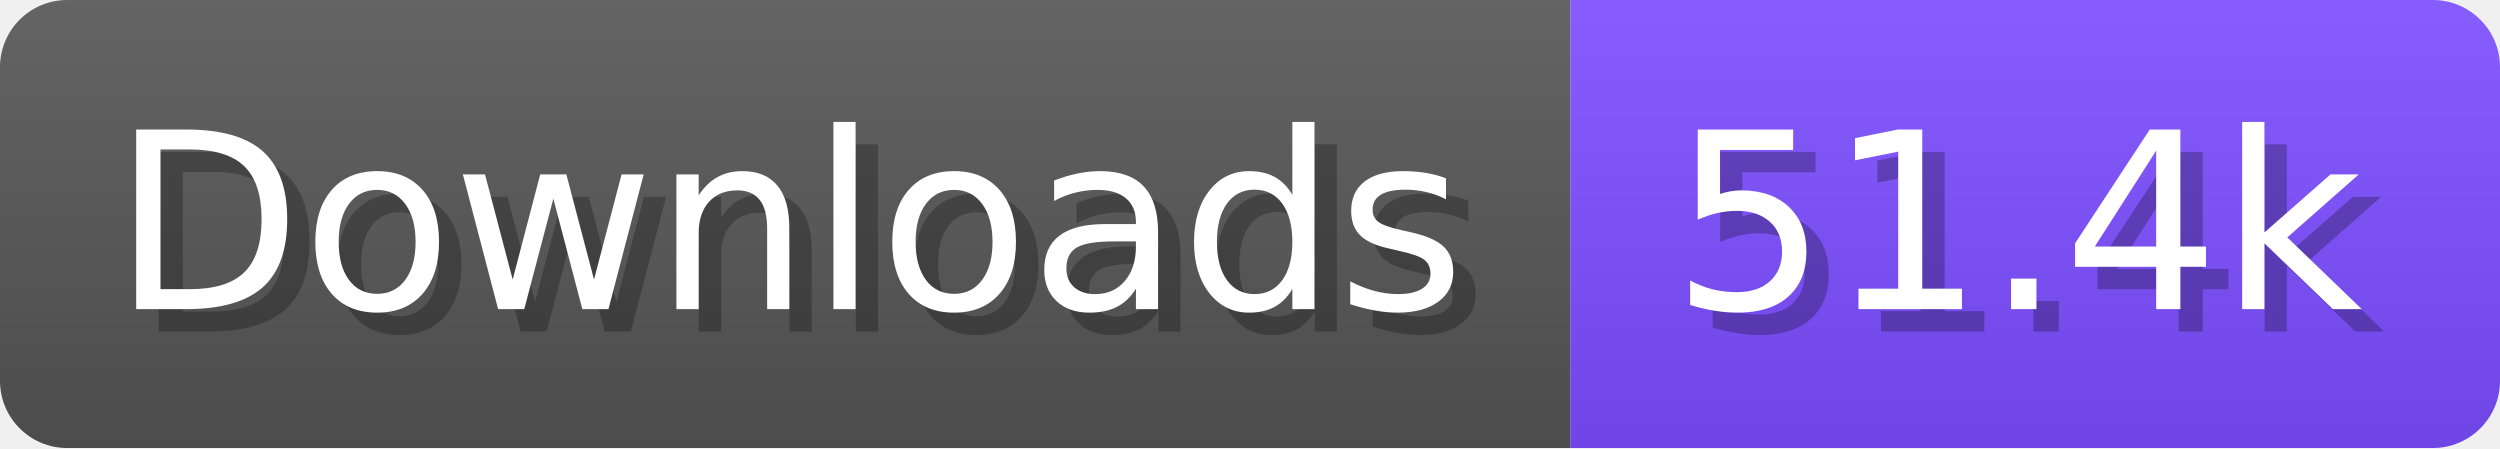
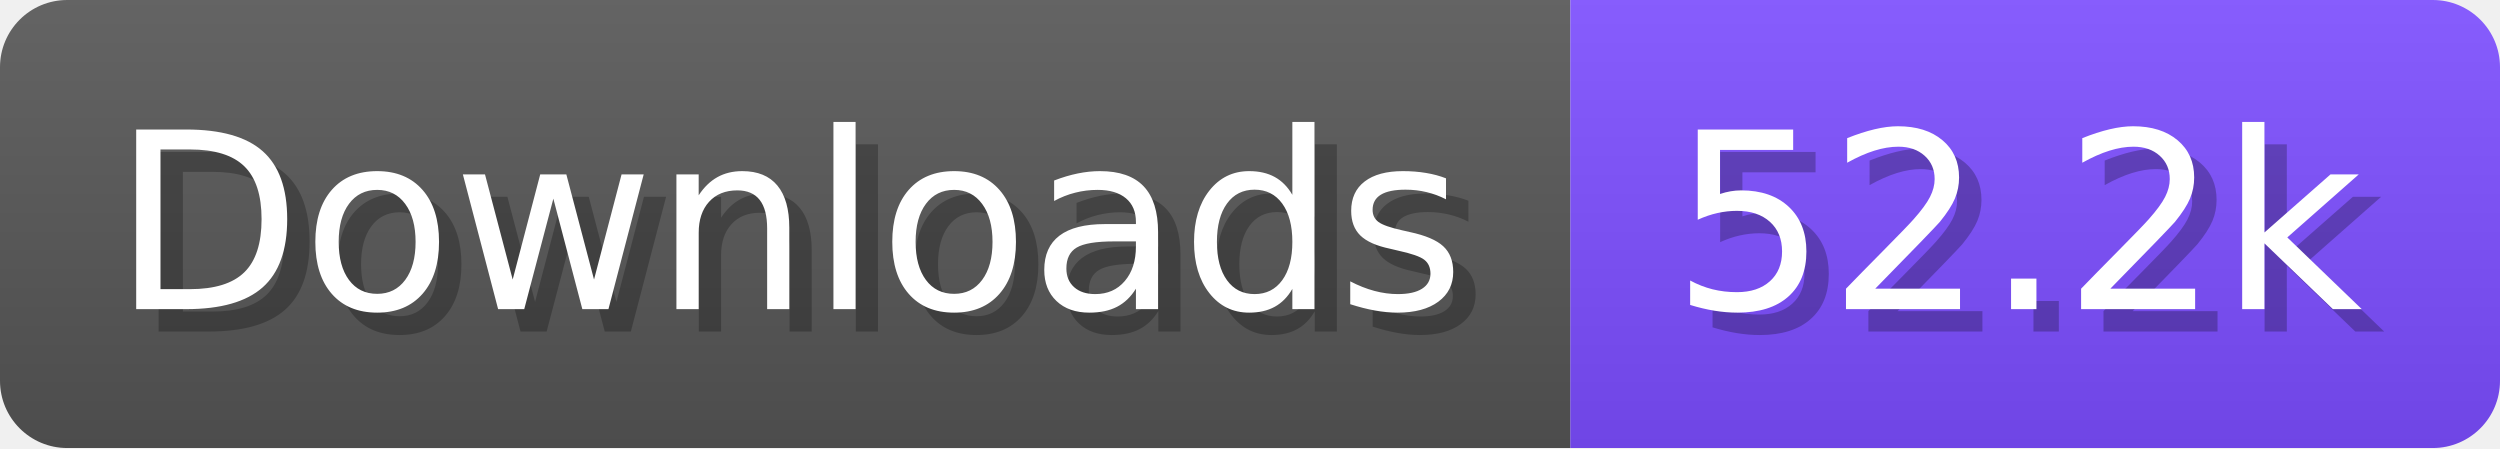
- <svg xmlns="http://www.w3.org/2000/svg" width="111.6" height="20" viewBox="0 0 1116 200" role="img" aria-label="Downloads: 51.4k">
+ <svg xmlns="http://www.w3.org/2000/svg" width="111.6" height="20" viewBox="0 0 1116 200" role="img" aria-label="Downloads: 52.2k">
  <linearGradient id="a" x2="0" y2="100%">
    <stop offset="0" stop-opacity=".1" stop-color="#EEE" />
    <stop offset="1" stop-opacity=".1" />
  </linearGradient>
  <mask id="m">
    <rect width="1116" height="200" rx="30" fill="#FFF" />
  </mask>
  <g mask="url(#m)">
    <rect width="701" height="200" fill="#555" />
    <rect width="415" height="200" fill="#7C4DFF" x="701" />
    <rect width="1116" height="200" fill="url(#a)" />
  </g>
  <g aria-hidden="true" fill="#fff" text-anchor="start" font-family="Verdana,DejaVu Sans,sans-serif" font-size="110">
    <text x="60" y="148" textLength="601" fill="#000" opacity="0.25">Downloads</text>
    <text x="50" y="138" textLength="601">Downloads</text>
-     <text x="756" y="148" textLength="315" fill="#000" opacity="0.25">51.4k</text>
-     <text x="746" y="138" textLength="315">51.4k</text>
+     <text x="756" y="148" textLength="315" fill="#000" opacity="0.25">52.2k</text>
+     <text x="746" y="138" textLength="315">52.2k</text>
  </g>
</svg>
